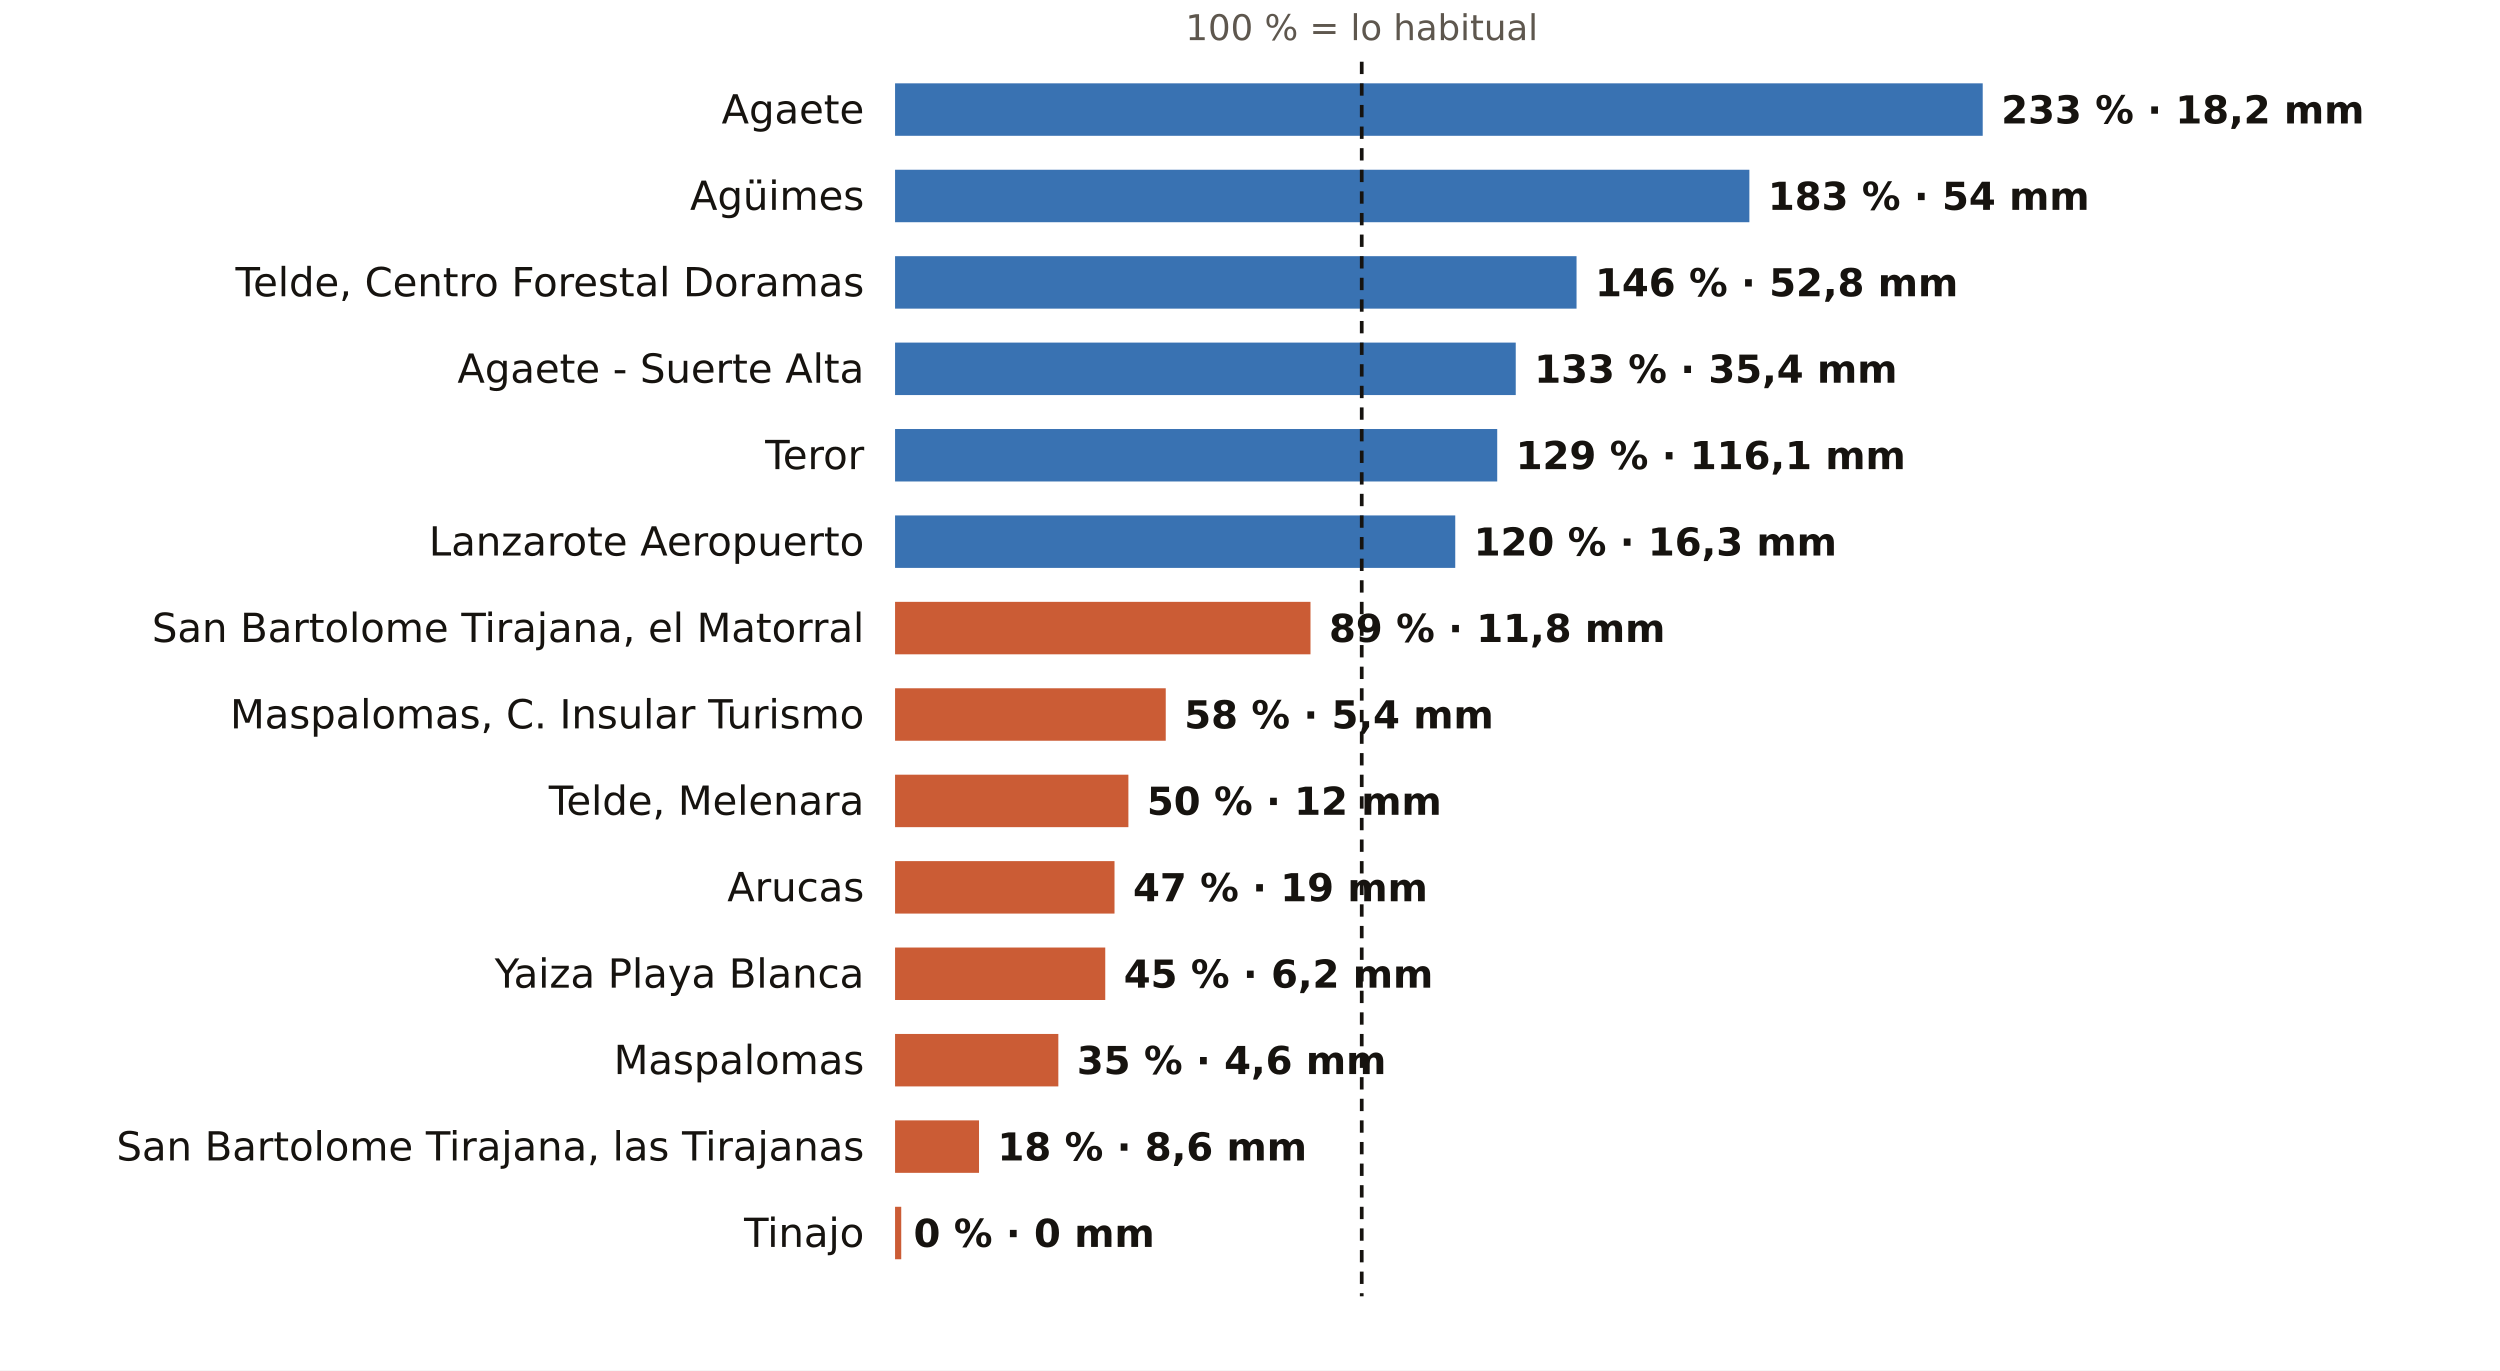
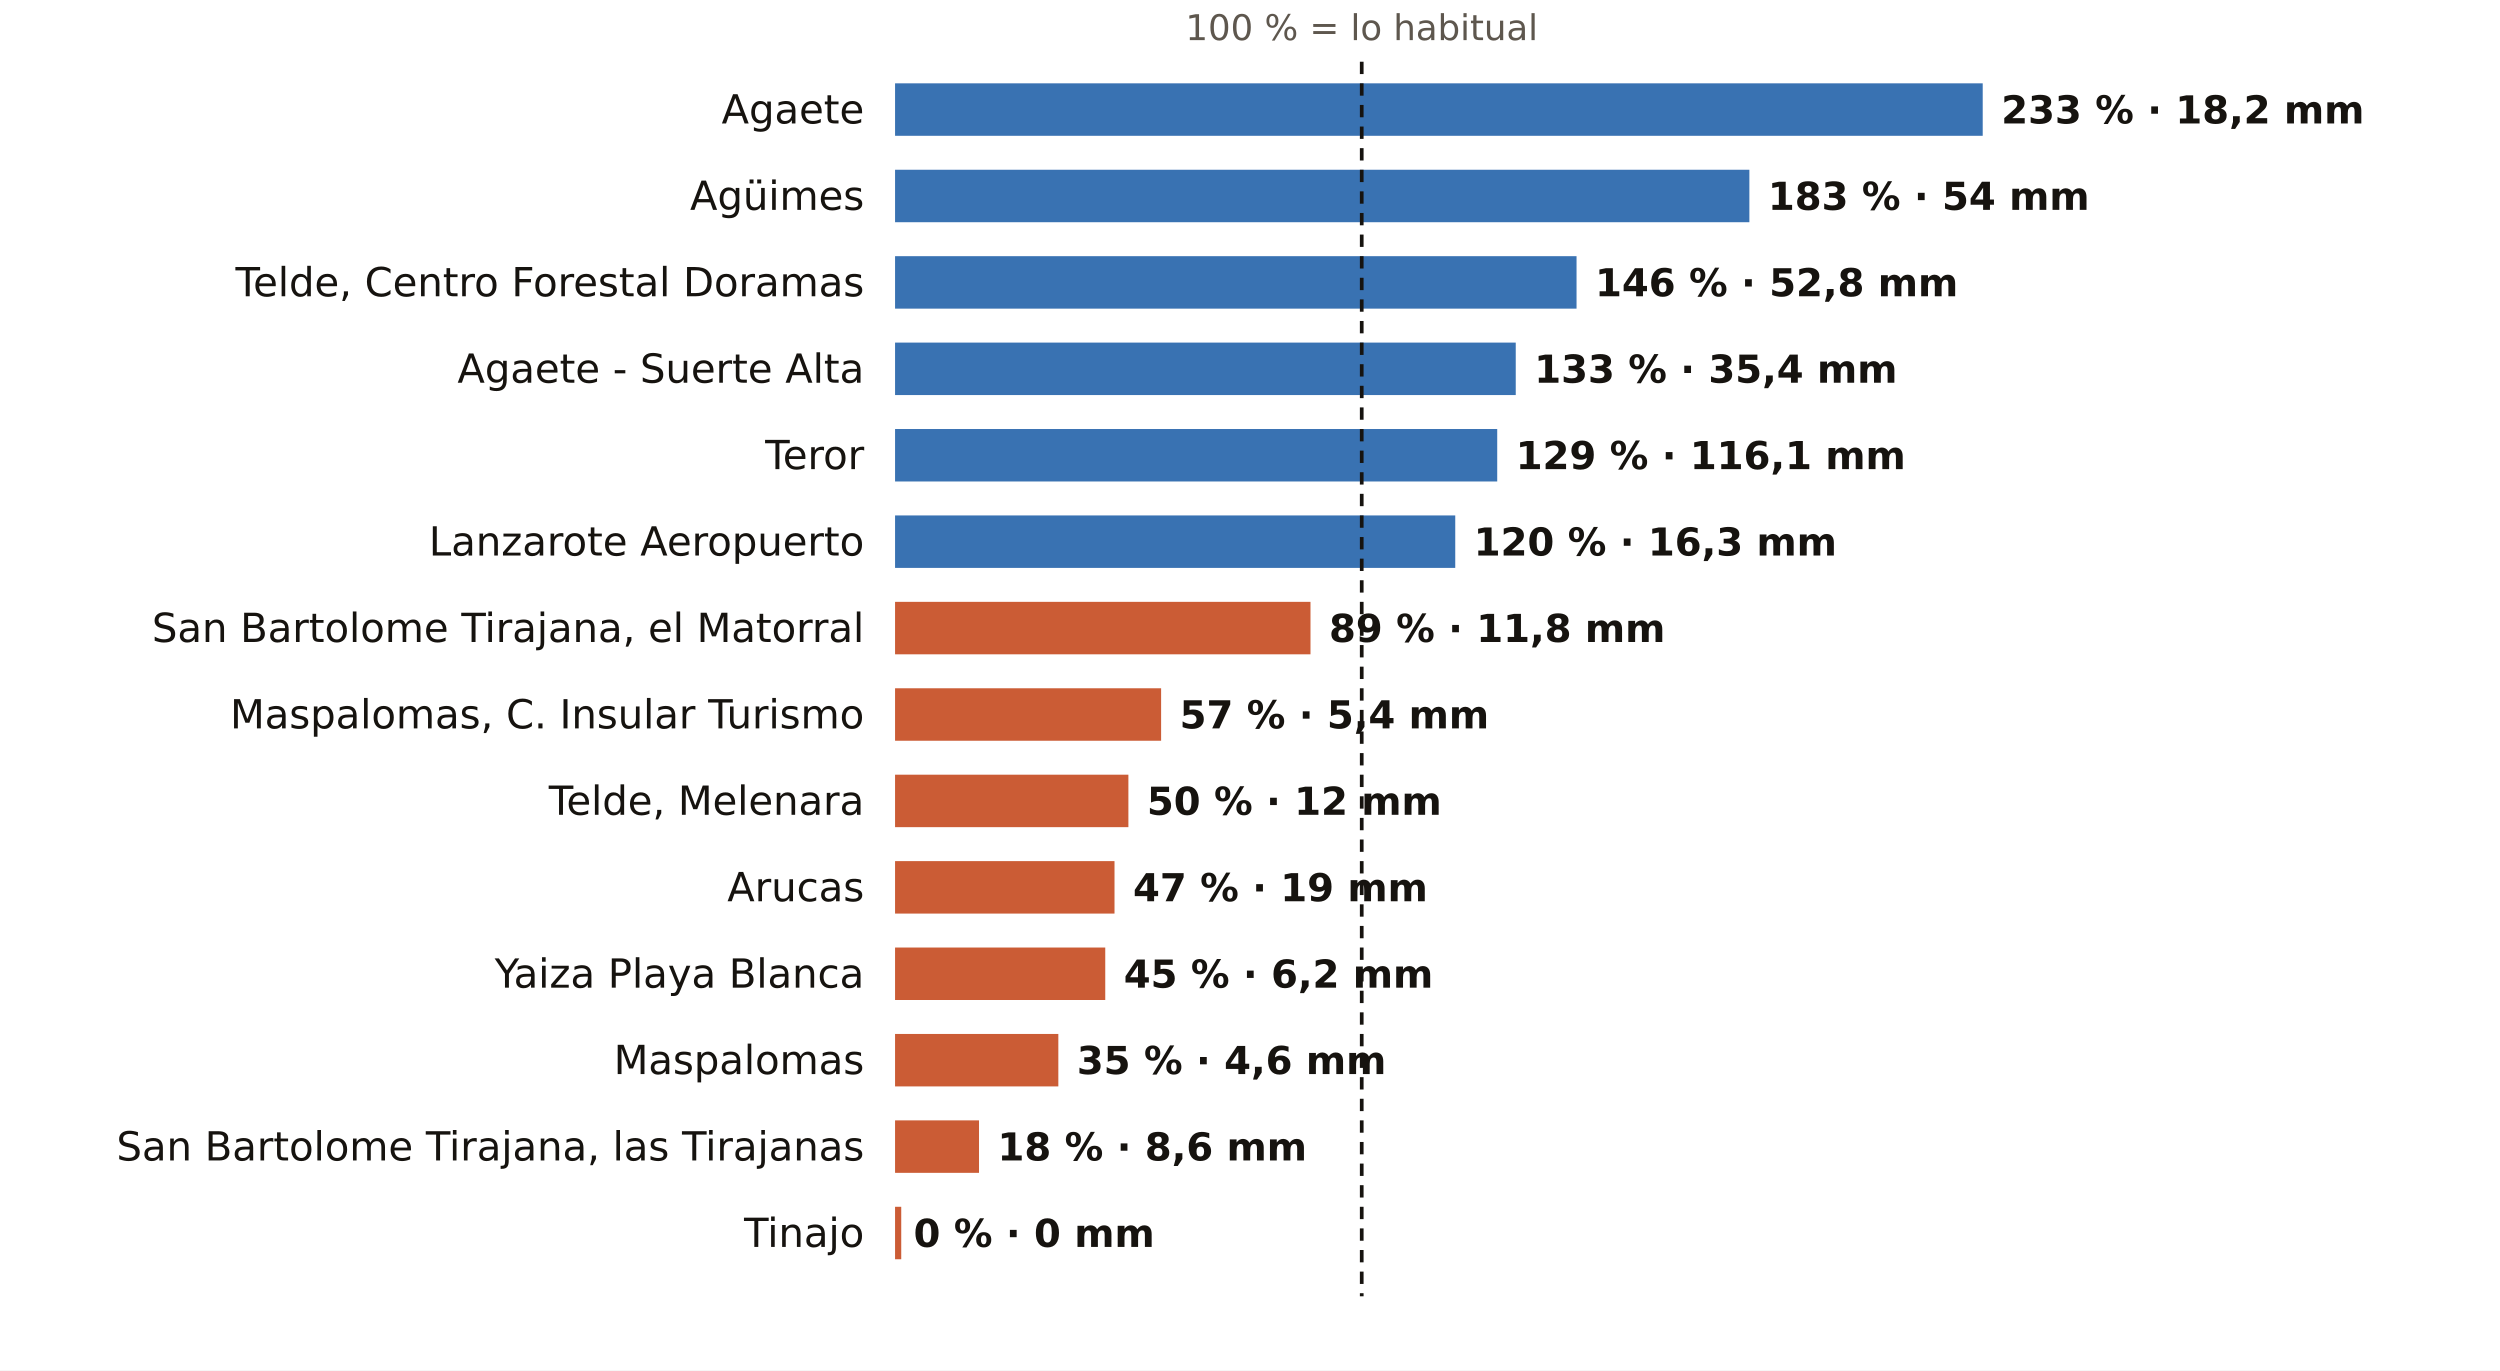
<svg xmlns="http://www.w3.org/2000/svg" viewBox="0 0 810 444" width="810" height="444" role="img" aria-label="El otoño en los pluviómetros de AEMET de Las Palmas: % de lo habitual">
  <rect width="810" height="444" fill="#FFFFFF" />
  <text x="441.2" y="13.0" font-size="11.5" fill="#5E574E" text-anchor="middle" font-weight="400" font-family="Public Sans, DejaVu Sans, Arial, sans-serif">100 % = lo habitual</text>
  <text x="280.0" y="40.0" font-size="13" fill="#16130F" text-anchor="end" font-weight="500" font-family="Public Sans, DejaVu Sans, Arial, sans-serif">Agaete</text>
  <rect x="290" y="27" width="352.4" height="17" fill="#1F5FA8" opacity="0.88" />
  <text x="648.4" y="40.0" font-size="12.5" fill="#16130F" text-anchor="start" font-weight="600" font-family="Public Sans, DejaVu Sans, Arial, sans-serif">233 % · 18,2 mm</text>
  <text x="280.0" y="68.0" font-size="13" fill="#16130F" text-anchor="end" font-weight="500" font-family="Public Sans, DejaVu Sans, Arial, sans-serif">Agüimes</text>
  <rect x="290" y="55" width="276.8" height="17" fill="#1F5FA8" opacity="0.88" />
  <text x="572.8" y="68.0" font-size="12.5" fill="#16130F" text-anchor="start" font-weight="600" font-family="Public Sans, DejaVu Sans, Arial, sans-serif">183 % · 54 mm</text>
  <text x="280.0" y="96.0" font-size="13" fill="#16130F" text-anchor="end" font-weight="500" font-family="Public Sans, DejaVu Sans, Arial, sans-serif">Telde, Centro Forestal Doramas</text>
  <rect x="290" y="83" width="220.8" height="17" fill="#1F5FA8" opacity="0.88" />
  <text x="516.8" y="96.0" font-size="12.5" fill="#16130F" text-anchor="start" font-weight="600" font-family="Public Sans, DejaVu Sans, Arial, sans-serif">146 % · 52,8 mm</text>
  <text x="280.0" y="124.0" font-size="13" fill="#16130F" text-anchor="end" font-weight="500" font-family="Public Sans, DejaVu Sans, Arial, sans-serif">Agaete - Suerte Alta</text>
  <rect x="290" y="111" width="201.1" height="17" fill="#1F5FA8" opacity="0.88" />
  <text x="497.1" y="124.0" font-size="12.5" fill="#16130F" text-anchor="start" font-weight="600" font-family="Public Sans, DejaVu Sans, Arial, sans-serif">133 % · 35,4 mm</text>
  <text x="280.0" y="152.0" font-size="13" fill="#16130F" text-anchor="end" font-weight="500" font-family="Public Sans, DejaVu Sans, Arial, sans-serif">Teror</text>
  <rect x="290" y="139" width="195.1" height="17" fill="#1F5FA8" opacity="0.88" />
  <text x="491.1" y="152.0" font-size="12.5" fill="#16130F" text-anchor="start" font-weight="600" font-family="Public Sans, DejaVu Sans, Arial, sans-serif">129 % · 116,1 mm</text>
  <text x="280.0" y="180.0" font-size="13" fill="#16130F" text-anchor="end" font-weight="500" font-family="Public Sans, DejaVu Sans, Arial, sans-serif">Lanzarote Aeropuerto</text>
  <rect x="290" y="167" width="181.5" height="17" fill="#1F5FA8" opacity="0.88" />
  <text x="477.5" y="180.0" font-size="12.5" fill="#16130F" text-anchor="start" font-weight="600" font-family="Public Sans, DejaVu Sans, Arial, sans-serif">120 % · 16,3 mm</text>
  <text x="280.0" y="208.0" font-size="13" fill="#16130F" text-anchor="end" font-weight="500" font-family="Public Sans, DejaVu Sans, Arial, sans-serif">San Bartolome Tirajana, el Matorral</text>
  <rect x="290" y="195" width="134.6" height="17" fill="#C4461A" opacity="0.88" />
  <text x="430.6" y="208.0" font-size="12.5" fill="#16130F" text-anchor="start" font-weight="600" font-family="Public Sans, DejaVu Sans, Arial, sans-serif">89 % · 11,8 mm</text>
  <text x="280.0" y="236.0" font-size="13" fill="#16130F" text-anchor="end" font-weight="500" font-family="Public Sans, DejaVu Sans, Arial, sans-serif">Maspalomas, C. Insular Turismo</text>
-   <rect x="290" y="223" width="87.7" height="17" fill="#C4461A" opacity="0.88" />
-   <text x="383.7" y="236.0" font-size="12.5" fill="#16130F" text-anchor="start" font-weight="600" font-family="Public Sans, DejaVu Sans, Arial, sans-serif">58 % · 5,4 mm</text>
+   <rect x="290" y="223" width="86.2" height="17" fill="#C4461A" opacity="0.88" />
+   <text x="382.2" y="236.0" font-size="12.5" fill="#16130F" text-anchor="start" font-weight="600" font-family="Public Sans, DejaVu Sans, Arial, sans-serif">57 % · 5,4 mm</text>
  <text x="280.0" y="264.0" font-size="13" fill="#16130F" text-anchor="end" font-weight="500" font-family="Public Sans, DejaVu Sans, Arial, sans-serif">Telde, Melenara</text>
  <rect x="290" y="251" width="75.6" height="17" fill="#C4461A" opacity="0.88" />
  <text x="371.6" y="264.0" font-size="12.5" fill="#16130F" text-anchor="start" font-weight="600" font-family="Public Sans, DejaVu Sans, Arial, sans-serif">50 % · 12 mm</text>
  <text x="280.0" y="292.0" font-size="13" fill="#16130F" text-anchor="end" font-weight="500" font-family="Public Sans, DejaVu Sans, Arial, sans-serif">Arucas</text>
  <rect x="290" y="279" width="71.1" height="17" fill="#C4461A" opacity="0.88" />
  <text x="367.1" y="292.0" font-size="12.5" fill="#16130F" text-anchor="start" font-weight="600" font-family="Public Sans, DejaVu Sans, Arial, sans-serif">47 % · 19 mm</text>
  <text x="280.0" y="320.0" font-size="13" fill="#16130F" text-anchor="end" font-weight="500" font-family="Public Sans, DejaVu Sans, Arial, sans-serif">Yaiza Playa Blanca</text>
  <rect x="290" y="307" width="68.1" height="17" fill="#C4461A" opacity="0.88" />
  <text x="364.1" y="320.0" font-size="12.5" fill="#16130F" text-anchor="start" font-weight="600" font-family="Public Sans, DejaVu Sans, Arial, sans-serif">45 % · 6,2 mm</text>
  <text x="280.0" y="348.0" font-size="13" fill="#16130F" text-anchor="end" font-weight="500" font-family="Public Sans, DejaVu Sans, Arial, sans-serif">Maspalomas</text>
  <rect x="290" y="335" width="52.9" height="17" fill="#C4461A" opacity="0.88" />
  <text x="348.9" y="348.0" font-size="12.5" fill="#16130F" text-anchor="start" font-weight="600" font-family="Public Sans, DejaVu Sans, Arial, sans-serif">35 % · 4,6 mm</text>
  <text x="280.0" y="376.0" font-size="13" fill="#16130F" text-anchor="end" font-weight="500" font-family="Public Sans, DejaVu Sans, Arial, sans-serif">San Bartolome Tirajana, las Tirajanas</text>
  <rect x="290" y="363" width="27.2" height="17" fill="#C4461A" opacity="0.88" />
  <text x="323.2" y="376.0" font-size="12.5" fill="#16130F" text-anchor="start" font-weight="600" font-family="Public Sans, DejaVu Sans, Arial, sans-serif">18 % · 8,6 mm</text>
  <text x="280.0" y="404.0" font-size="13" fill="#16130F" text-anchor="end" font-weight="500" font-family="Public Sans, DejaVu Sans, Arial, sans-serif">Tinajo</text>
  <rect x="290" y="391" width="2.0" height="17" fill="#C4461A" opacity="0.88" />
  <text x="296.0" y="404.0" font-size="12.5" fill="#16130F" text-anchor="start" font-weight="600" font-family="Public Sans, DejaVu Sans, Arial, sans-serif">0 % · 0 mm</text>
  <line x1="441.2" x2="441.2" y1="20" y2="420" stroke="#16130F" stroke-width="1.2" stroke-dasharray="4 3" />
</svg>
